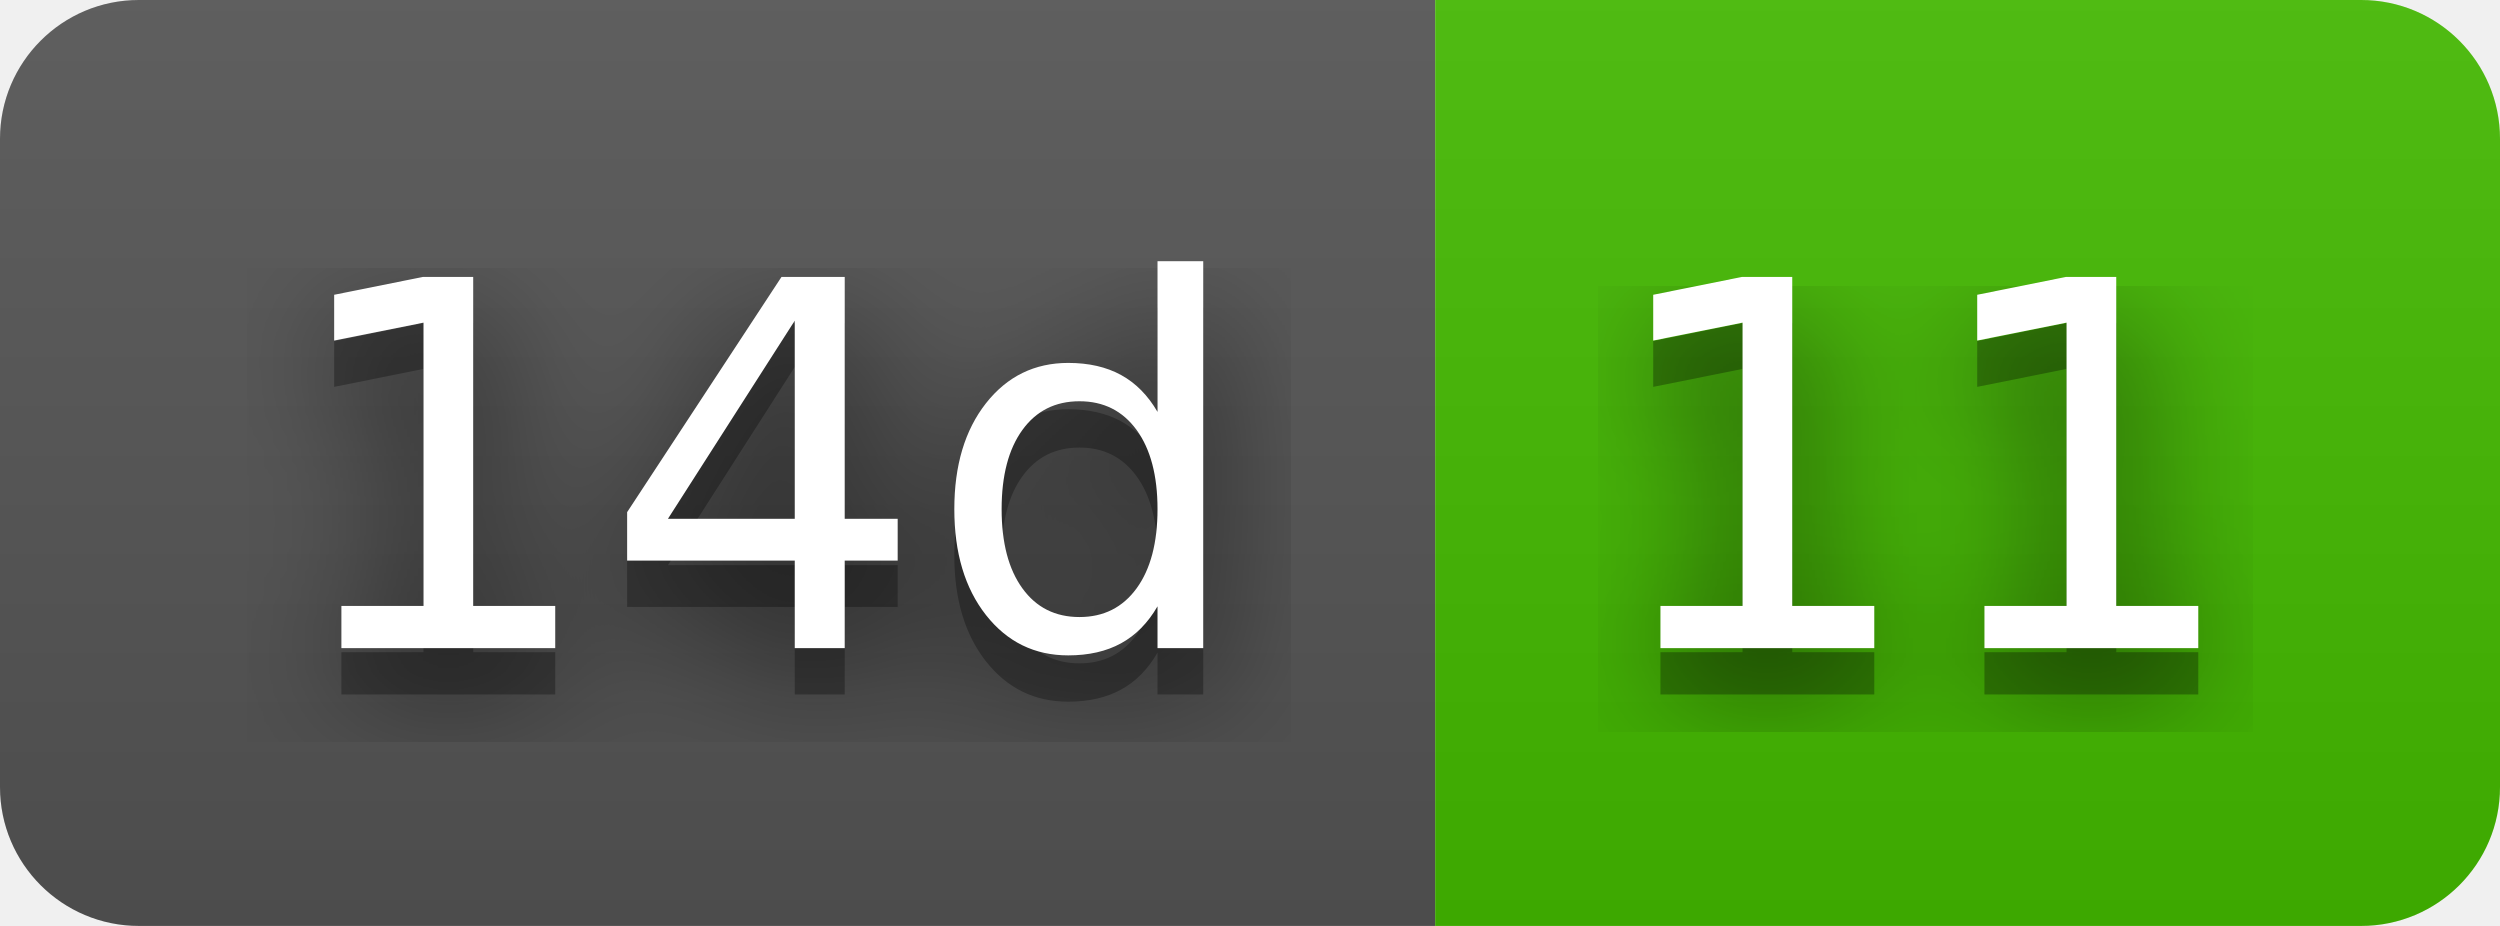
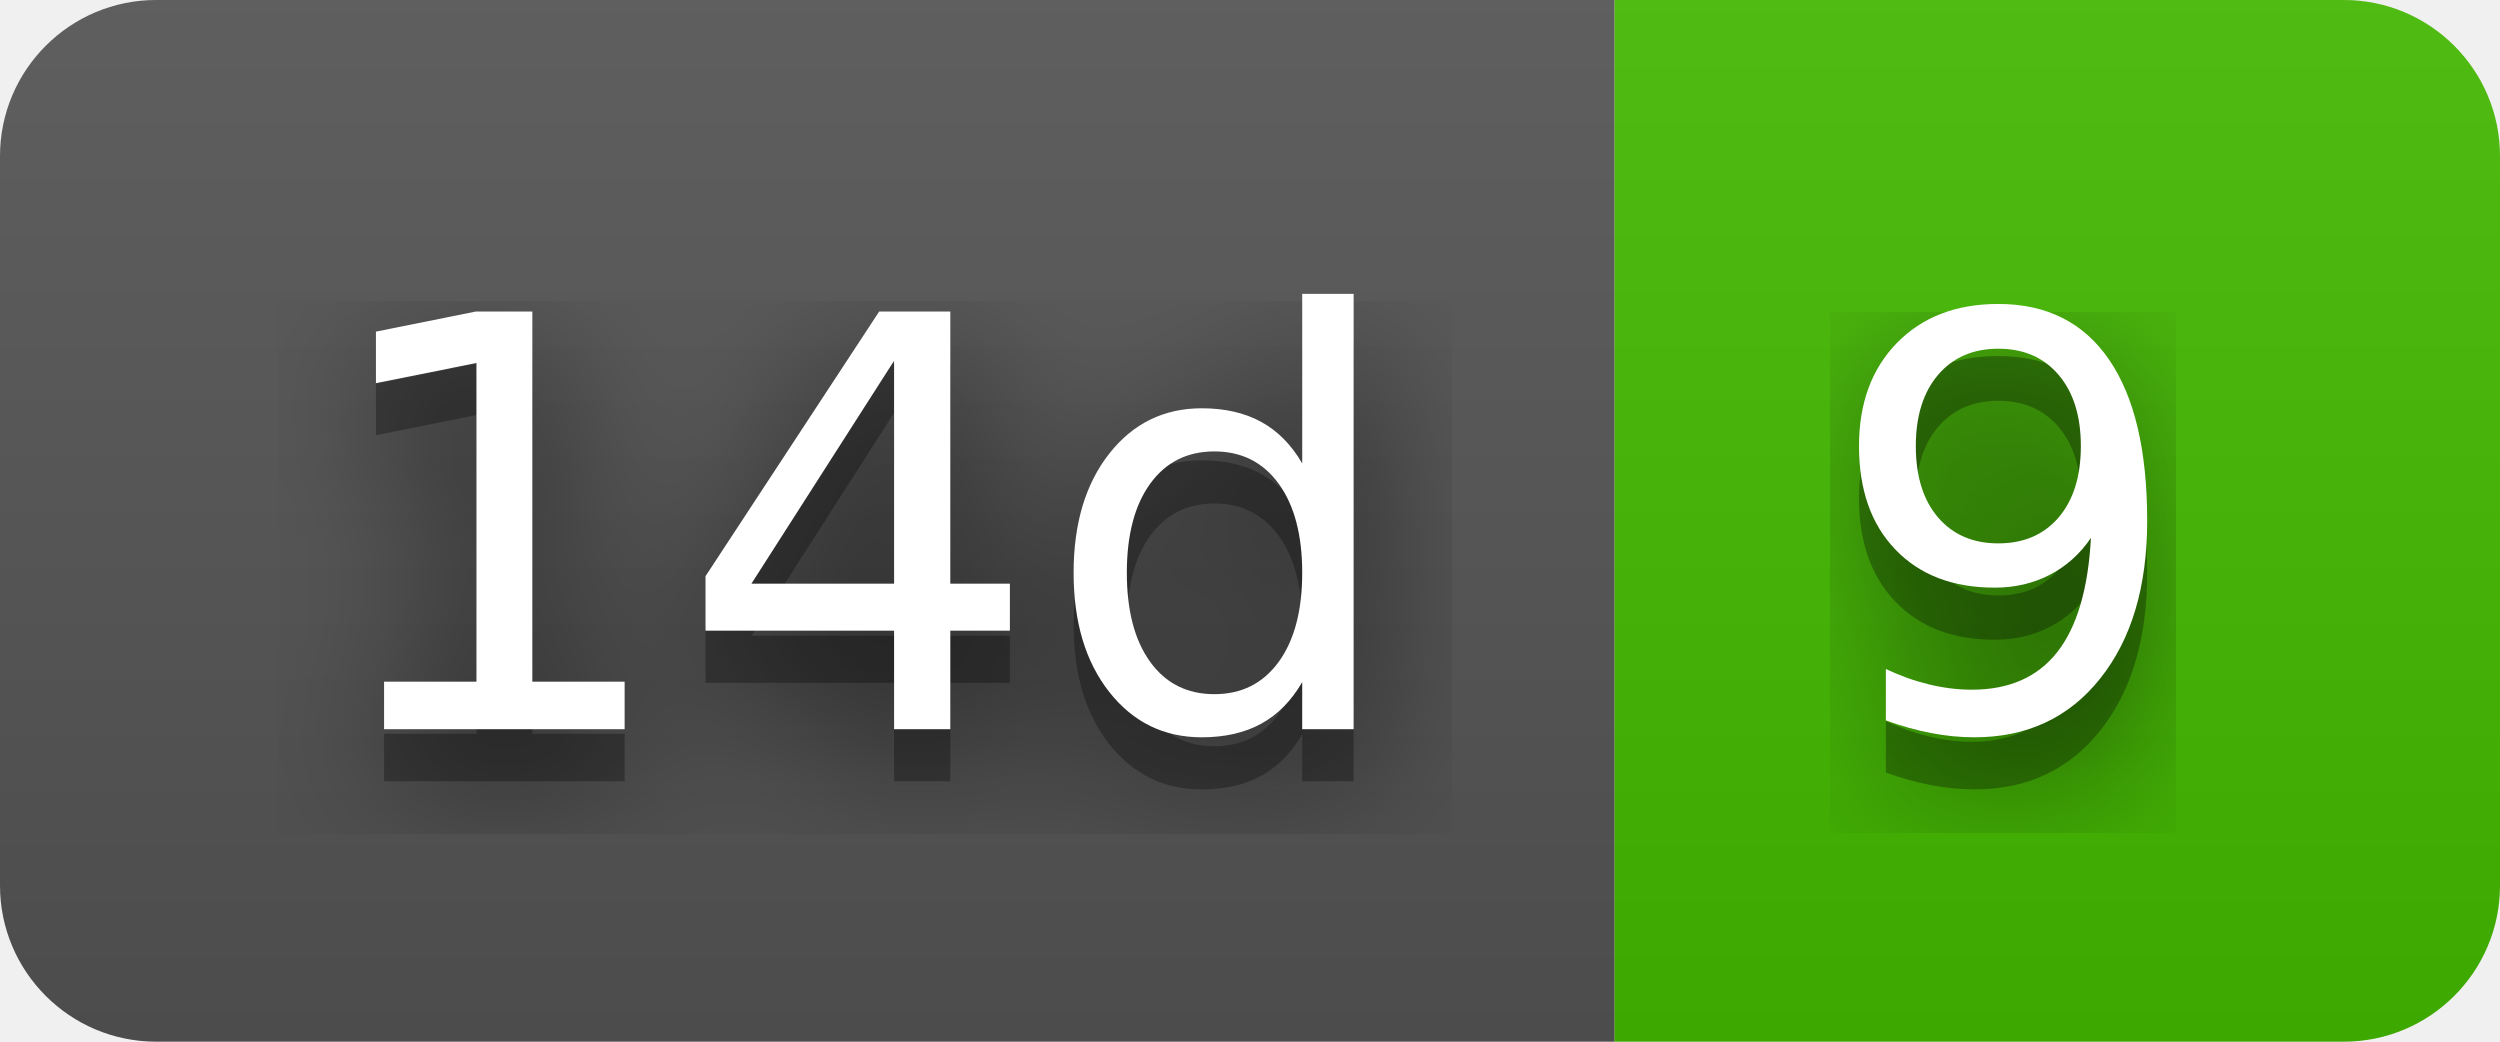
- <svg xmlns="http://www.w3.org/2000/svg" width="54" height="20" role="img" aria-label="14d: 11">
+ <svg xmlns="http://www.w3.org/2000/svg" width="48" height="20" role="img" aria-label="14d: 9">
  <filter id="blur">
    <feGaussianBlur stdDeviation="16" />
  </filter>
  <linearGradient id="s" x2="0" y2="100%">
    <stop offset="0" stop-color="#bbb" stop-opacity=".1" />
    <stop offset="1" stop-opacity=".1" />
  </linearGradient>
  <clipPath id="r">
-     <rect width="54" height="20" rx="3" />
+     <rect width="48" height="20" rx="3" />
  </clipPath>
  <g clip-path="url(#r)">
    <rect width="31" height="20" fill="#555" />
-     <rect x="31" width="23" height="20" fill="#4b0" />
-     <rect width="54" height="20" fill="url(#s)" />
+     <rect x="31" width="17" height="20" fill="#4b0" />
+     <rect width="48" height="20" fill="url(#s)" />
  </g>
  <g fill="#fff" text-anchor="middle" font-family="Verdana,Geneva,DejaVu Sans,sans-serif" text-rendering="geometricPrecision" font-size="110">
    <g transform="scale(.1)">
      <g aria-hidden="true" fill="#010101">
        <text x="165" y="150" fill-opacity=".8" filter="url(#blur)" textLength="210">14d</text>
        <text x="165" y="150" fill-opacity=".3" textLength="210">14d</text>
      </g>
      <text x="165" y="140" textLength="210">14d</text>
    </g>
    <g transform="scale(.1)">
      <g aria-hidden="true" fill="#010101">
-         <text x="415" y="150" fill-opacity=".8" filter="url(#blur)" textLength="130">11</text>
-         <text x="415" y="150" fill-opacity=".3" textLength="130">11</text>
+         <text x="385" y="150" fill-opacity=".8" filter="url(#blur)" textLength="70">9</text>
+         <text x="385" y="150" fill-opacity=".3" textLength="70">9</text>
      </g>
-       <text x="415" y="140" textLength="130">11</text>
+       <text x="385" y="140" textLength="70">9</text>
    </g>
  </g>
</svg>
